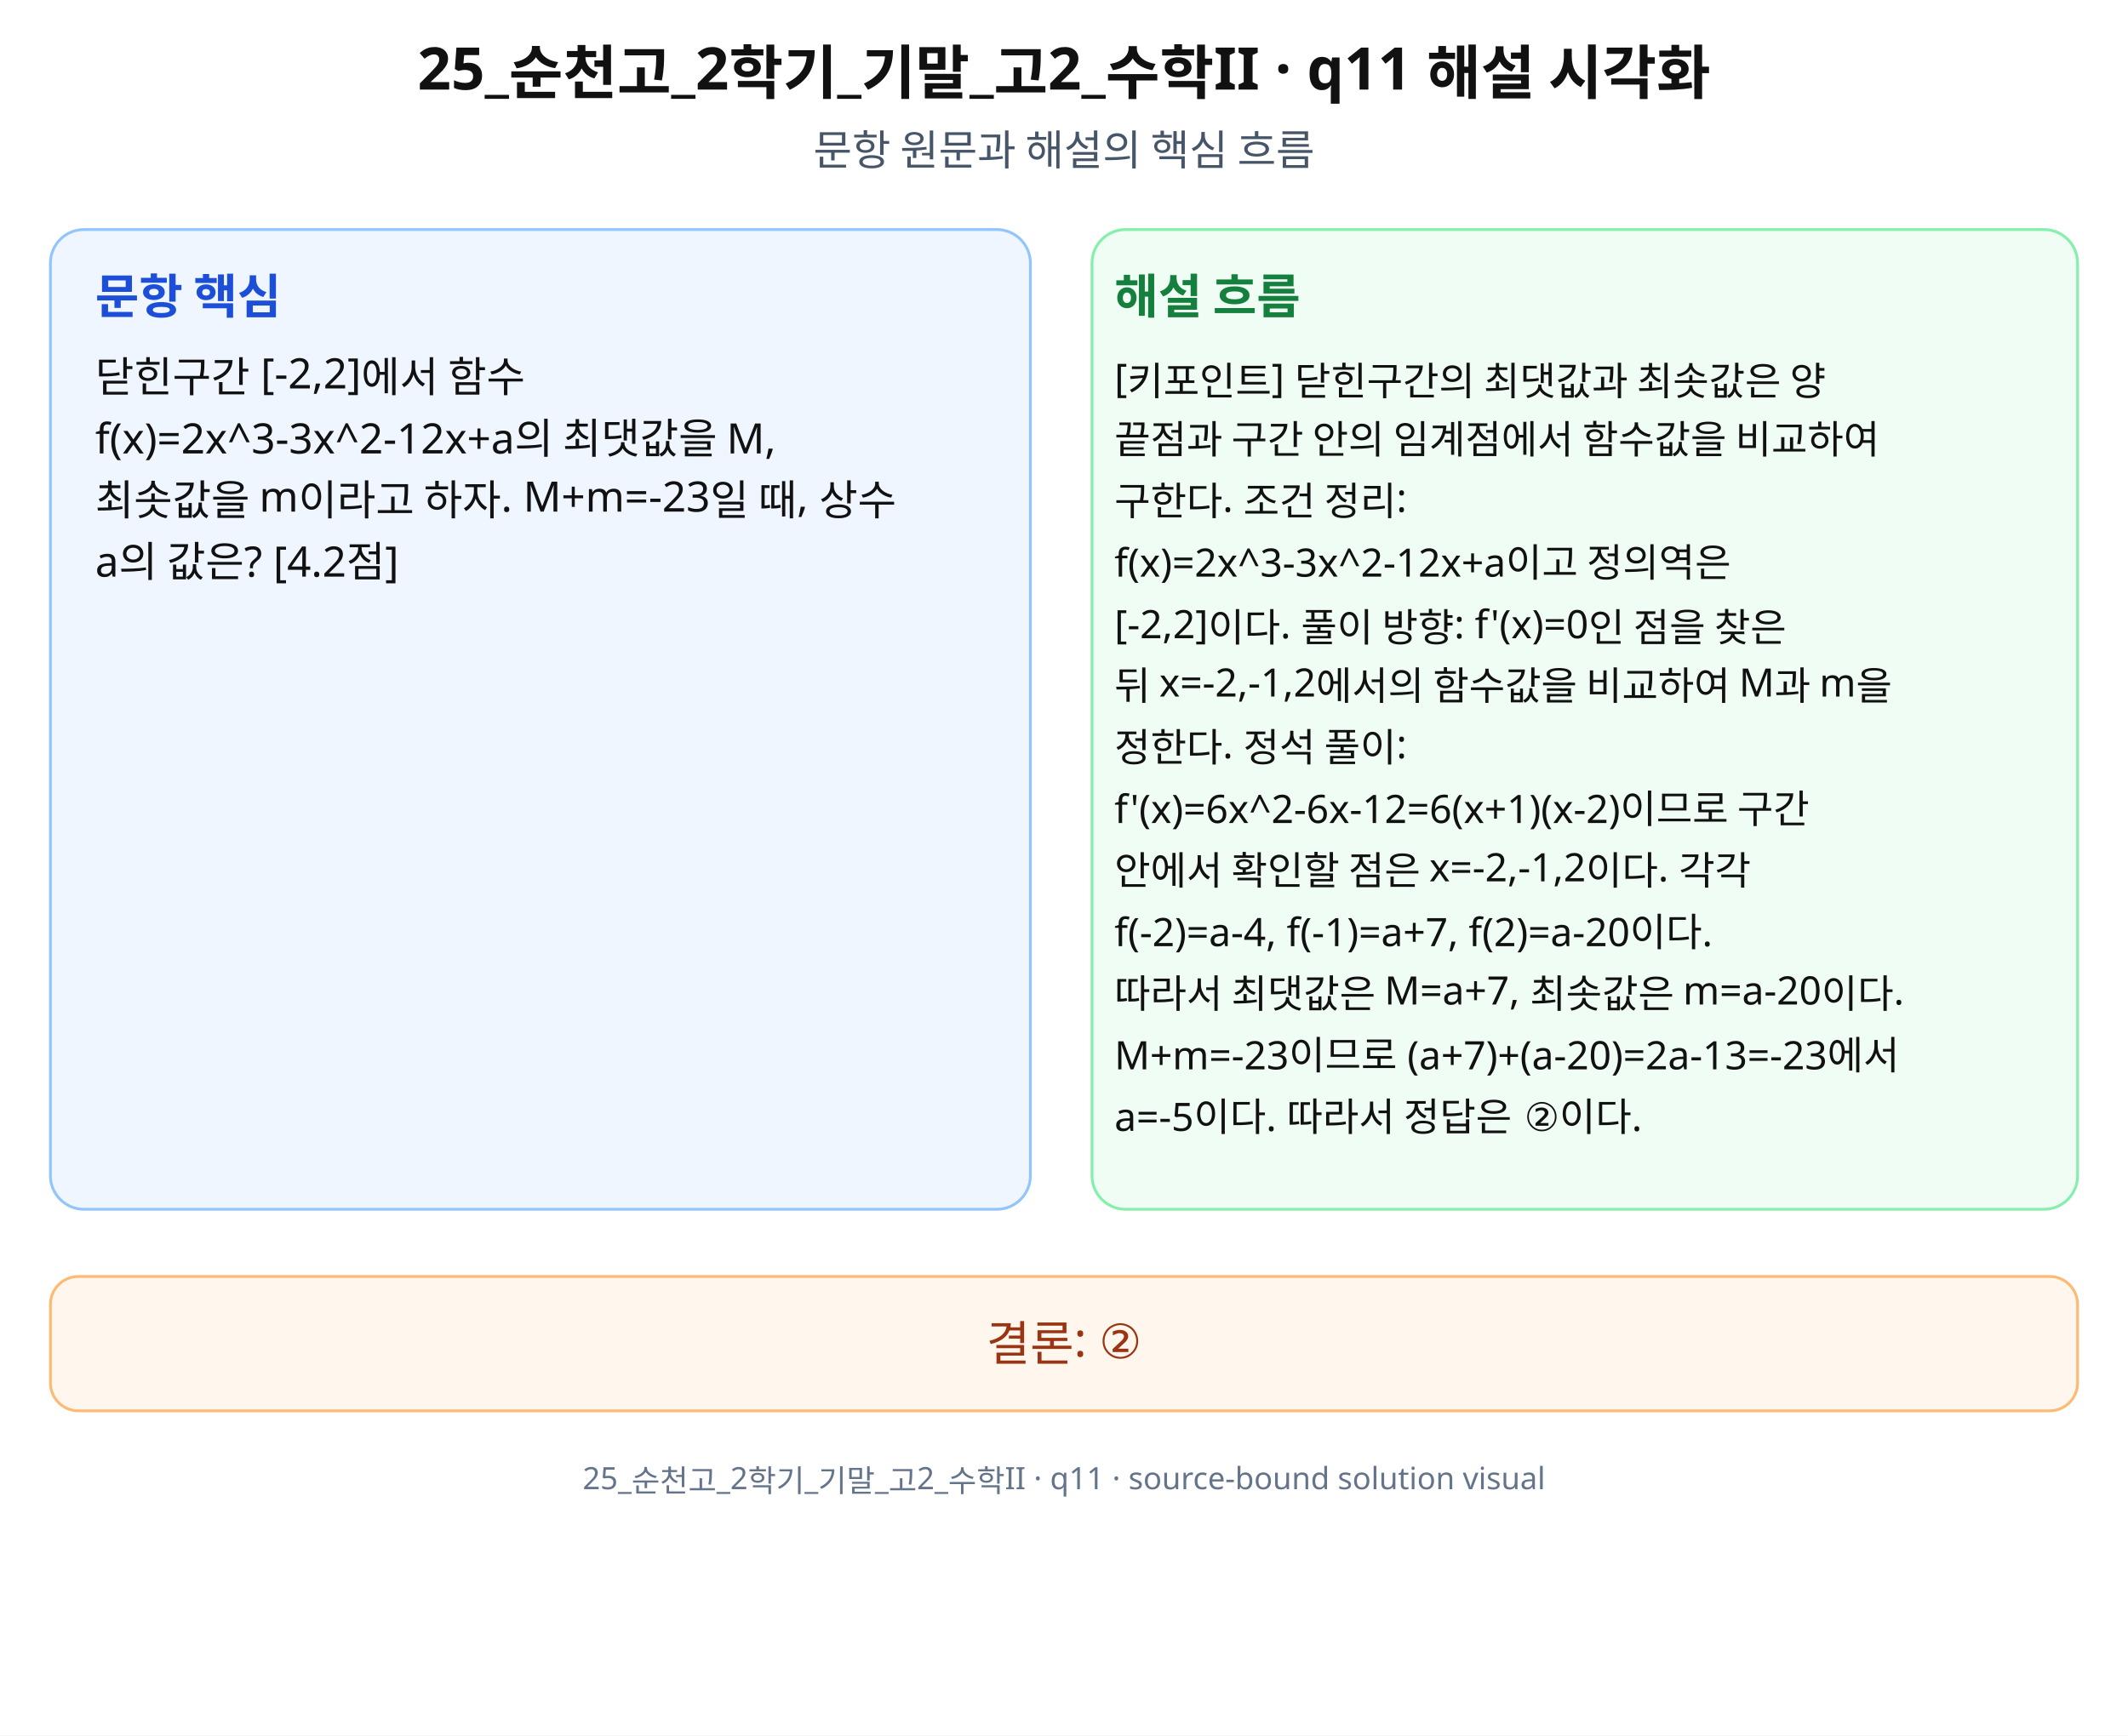
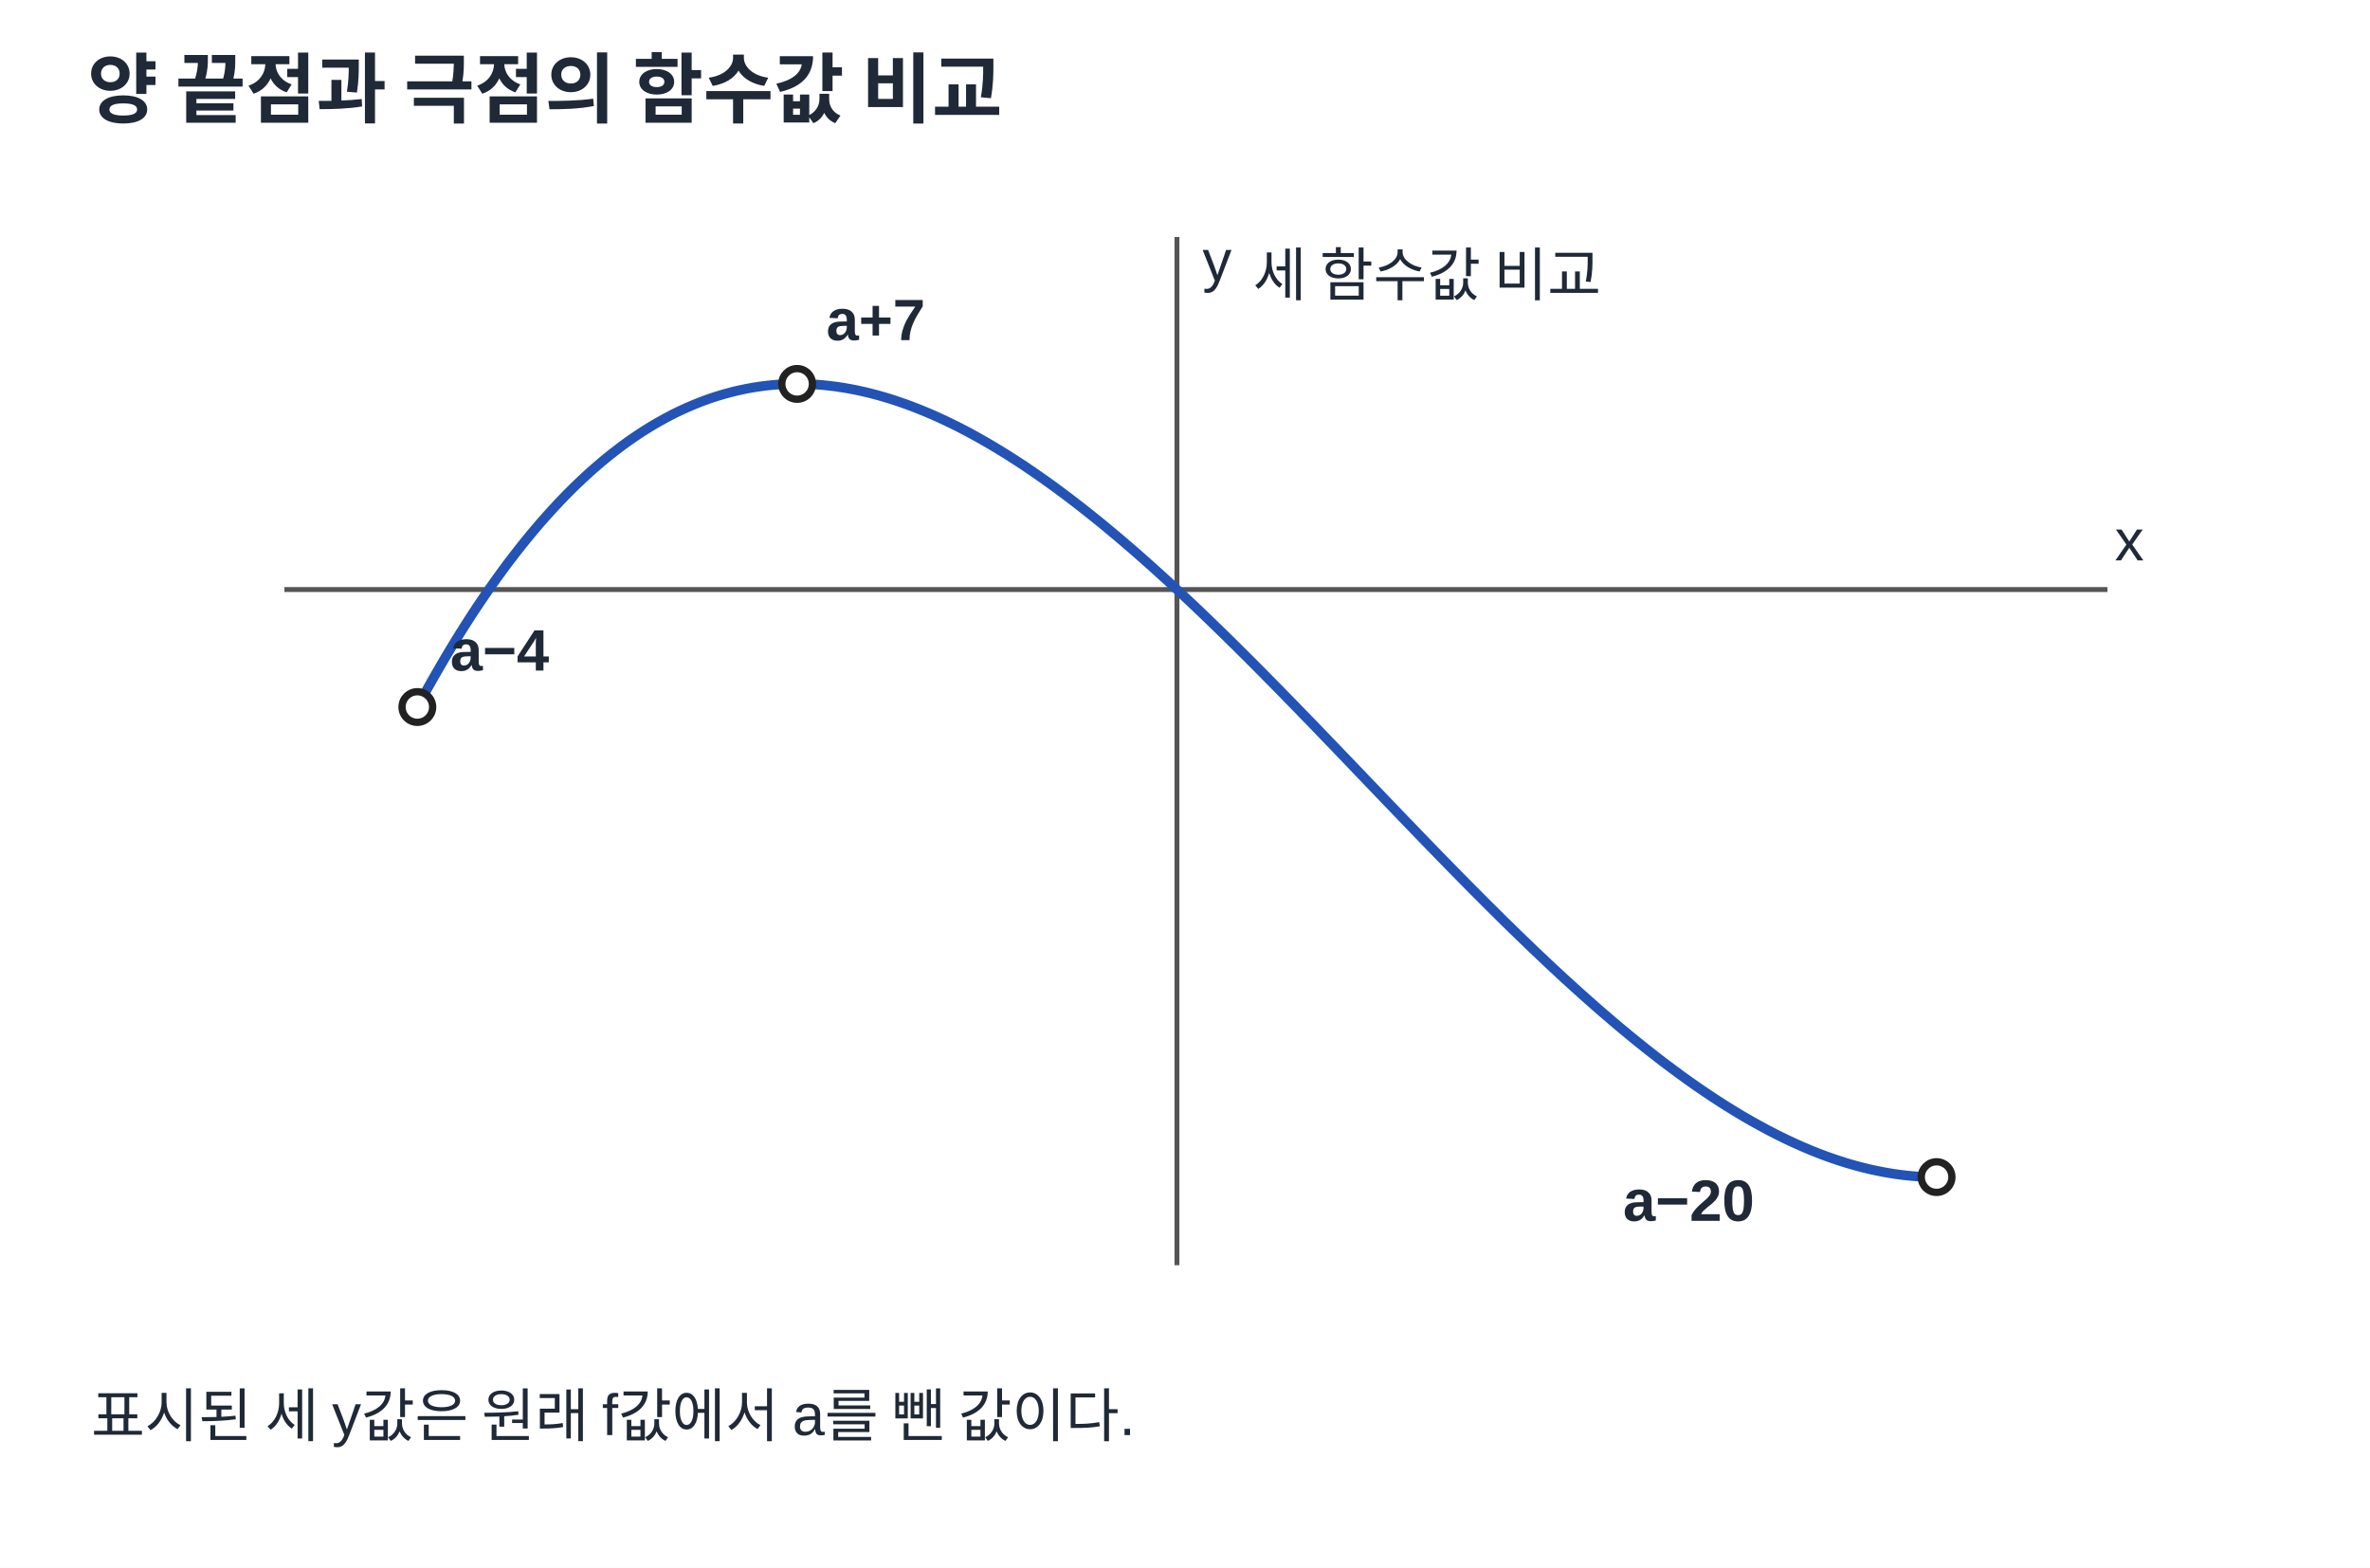
- <svg xmlns="http://www.w3.org/2000/svg" width="760" height="620" viewBox="0 0 760 620" role="img" aria-labelledby="title desc" preserveAspectRatio="xMidYMid meet">
-   <rect width="760" height="620" fill="#fff" />
-   <g font-family="Noto Sans KR, Pretendard, Apple SD Gothic Neo, Malgun Gothic, sans-serif" fill="#111">
-     <text x="380" y="32" font-size="21" font-weight="700" text-anchor="middle">25_순천고_2학기_기말_고2_수학II · q11 해설 시각화</text>
-     <text x="380" y="59" font-size="15" text-anchor="middle" fill="#475569">문항 원문과 해설의 핵심 흐름</text>
-     <rect x="18" y="82" width="350" height="350" rx="12" fill="#eff6ff" stroke="#93c5fd" />
-     <rect x="390" y="82" width="352" height="350" rx="12" fill="#f0fdf4" stroke="#86efac" />
-     <text x="34" y="112" font-size="17" font-weight="700" fill="#1d4ed8">문항 핵심</text>
-     <text x="398" y="112" font-size="17" font-weight="700" fill="#15803d">해설 흐름</text>
-     <text x="34" y="140" font-size="15">닫힌구간 [-2,2]에서 함수</text>
-     <text x="34" y="162" font-size="15">f(x)=2x^3-3x^2-12x+a의 최댓값을 M,</text>
-     <text x="34" y="184" font-size="15">최솟값을 m이라고 하자. M+m=-23일 때, 상수</text>
-     <text x="34" y="206" font-size="15">a의 값은? [4.2점]</text>
-     <text x="398" y="140" font-size="14">[키포인트] 닫힌구간의 최댓값과 최솟값은 양</text>
-     <text x="398" y="162" font-size="14">끝점과 구간 안의 임계점에서 함수값을 비교하여</text>
-     <text x="398" y="184" font-size="14">구한다. 조건 정리:</text>
-     <text x="398" y="206" font-size="14">f(x)=2x^3-3x^2-12x+a이고 정의역은</text>
-     <text x="398" y="228" font-size="14">[-2,2]이다. 풀이 방향: f'(x)=0인 점을 찾은</text>
-     <text x="398" y="250" font-size="14">뒤 x=-2,-1,2에서의 함수값을 비교하여 M과 m을</text>
-     <text x="398" y="272" font-size="14">정한다. 정석 풀이:</text>
-     <text x="398" y="294" font-size="14">f'(x)=6x^2-6x-12=6(x+1)(x-2)이므로 구간</text>
-     <text x="398" y="316" font-size="14">안에서 확인할 점은 x=-2,-1,2이다. 각각</text>
-     <text x="398" y="338" font-size="14">f(-2)=a-4, f(-1)=a+7, f(2)=a-20이다.</text>
-     <text x="398" y="360" font-size="14">따라서 최댓값은 M=a+7, 최솟값은 m=a-20이다.</text>
-     <text x="398" y="382" font-size="14">M+m=-23이므로 (a+7)+(a-20)=2a-13=-23에서</text>
-     <text x="398" y="404" font-size="14">a=-5이다. 따라서 정답은 ②이다.</text>
-     <rect x="18" y="456" width="724" height="48" rx="10" fill="#fff7ed" stroke="#fdba74" />
-     <text x="380" y="486" font-size="17" text-anchor="middle" fill="#9a3412">결론: ②</text>
-     <text x="380" y="532" font-size="11" text-anchor="middle" fill="#64748b">25_순천고_2학기_기말_고2_수학II · q11 · source-bound solution visual</text>
-   </g>
+ <svg xmlns="http://www.w3.org/2000/svg" width="650" height="430" viewBox="0 0 650 430" preserveAspectRatio="xMidYMid meet" data-axis-scale-mode="UNEQUAL_UNIT_DECLARED" role="img" aria-labelledby="t11 d11">
+   <style>text{font-family:Arial,'Noto Sans KR','Malgun Gothic',sans-serif;fill:#1f2937}.title{font-size:21px;font-weight:700}.axis{stroke:#555;stroke-width:1.35}.curve{stroke:#2253b5;stroke-width:2.65;fill:none;stroke-linejoin:round;stroke-linecap:round}.curve2{stroke:#111827;stroke-width:2.5;fill:none}.shade{fill:#60a5fa;opacity:.25}.neg{fill:#f59e0b;opacity:.2}.point{fill:white;stroke:#222;stroke-width:2}.label{font-size:16px;font-weight:600}.note{font-size:16px}.guide{stroke:#9ca3af;stroke-width:1;stroke-dasharray:4 5}</style>
+   <rect width="650" height="430" fill="#fff" />
+   <text x="24" y="32" class="title">양 끝점과 극점의 함수값 비교</text>
+   <line class="axis" x1="78" x2="578" y1="161.69" y2="161.69" />
+   <line class="axis" x1="322.79" x2="322.79" y1="65" y2="347" />
+   <text x="580" y="153.69" class="note">x</text>
+   <text x="329.79" y="77" class="note">y</text>
+   <polyline class="curve" points="114.46,193.91 115.62,191.78 116.77,189.68 117.93,187.60 119.09,185.56 120.25,183.54 121.40,181.56 122.56,179.60 123.72,177.67 124.88,175.77 126.03,173.90 127.19,172.06 128.35,170.24 129.50,168.46 130.66,166.70 131.82,164.97 132.98,163.27 134.13,161.59 135.29,159.95 136.45,158.33 137.61,156.73 138.76,155.17 139.92,153.63 141.08,152.12 142.24,150.64 143.39,149.18 144.55,147.75 145.71,146.34 146.87,144.97 148.02,143.61 149.18,142.29 150.34,140.99 151.50,139.71 152.65,138.47 153.81,137.24 154.97,136.04 156.13,134.87 157.28,133.72 158.44,132.60 159.60,131.50 160.75,130.43 161.91,129.38 163.07,128.36 164.23,127.36 165.38,126.38 166.54,125.43 167.70,124.50 168.86,123.60 170.01,122.72 171.17,121.86 172.33,121.02 173.49,120.21 174.64,119.43 175.80,118.66 176.96,117.92 178.12,117.20 179.27,116.50 180.43,115.83 181.59,115.18 182.75,114.55 183.90,113.94 185.06,113.35 186.22,112.79 187.38,112.25 188.53,111.73 189.69,111.23 190.85,110.75 192.00,110.29 193.16,109.85 194.32,109.44 195.48,109.04 196.63,108.67 197.79,108.32 198.95,107.98 200.11,107.67 201.26,107.37 202.42,107.10 203.58,106.85 204.74,106.61 205.89,106.40 207.05,106.20 208.21,106.03 209.37,105.87 210.52,105.73 211.68,105.61 212.84,105.51 214.00,105.43 215.15,105.37 216.31,105.32 217.47,105.29 218.62,105.29 219.78,105.29 220.94,105.32 222.10,105.37 223.25,105.43 224.41,105.51 225.57,105.60 226.73,105.72 227.88,105.85 229.04,105.99 230.20,106.16 231.36,106.34 232.51,106.54 233.67,106.75 234.83,106.98 235.99,107.23 237.14,107.49 238.30,107.76 239.46,108.06 240.62,108.37 241.77,108.69 242.93,109.03 244.09,109.38 245.25,109.75 246.40,110.14 247.56,110.54 248.72,110.95 249.88,111.38 251.03,111.82 252.19,112.28 253.35,112.75 254.50,113.23 255.66,113.73 256.82,114.24 257.98,114.77 259.13,115.30 260.29,115.86 261.45,116.42 262.61,117.00 263.76,117.59 264.92,118.19 266.08,118.81 267.24,119.44 268.39,120.08 269.55,120.73 270.71,121.40 271.87,122.08 273.02,122.77 274.18,123.47 275.34,124.18 276.50,124.90 277.65,125.64 278.81,126.38 279.97,127.14 281.13,127.91 282.28,128.69 283.44,129.48 284.60,130.28 285.75,131.09 286.91,131.91 288.07,132.74 289.23,133.58 290.38,134.43 291.54,135.29 292.70,136.16 293.86,137.04 295.01,137.93 296.17,138.82 297.33,139.73 298.49,140.65 299.64,141.57 300.80,142.50 301.96,143.44 303.12,144.39 304.27,145.35 305.43,146.32 306.59,147.29 307.75,148.27 308.90,149.26 310.06,150.26 311.22,151.26 312.38,152.27 313.53,153.29 314.69,154.32 315.85,155.35 317.00,156.39 318.16,157.44 319.32,158.49 320.48,159.55 321.63,160.61 322.79,161.69 323.95,162.76 325.11,163.85 326.26,164.93 327.42,166.03 328.58,167.13 329.74,168.23 330.89,169.34 332.05,170.46 333.21,171.58 334.37,172.70 335.52,173.83 336.68,174.97 337.84,176.11 339.00,177.25 340.15,178.40 341.31,179.55 342.47,180.70 343.63,181.86 344.78,183.02 345.94,184.19 347.10,185.36 348.25,186.53 349.41,187.70 350.57,188.88 351.73,190.06 352.88,191.25 354.04,192.43 355.20,193.62 356.36,194.81 357.51,196.00 358.67,197.20 359.83,198.39 360.99,199.59 362.14,200.79 363.30,201.99 364.46,203.20 365.62,204.40 366.77,205.60 367.93,206.81 369.09,208.02 370.25,209.22 371.40,210.43 372.56,211.64 373.72,212.85 374.87,214.06 376.03,215.27 377.19,216.47 378.35,217.68 379.50,218.89 380.66,220.10 381.82,221.30 382.98,222.51 384.13,223.71 385.29,224.92 386.45,226.12 387.61,227.32 388.76,228.52 389.92,229.72 391.08,230.92 392.24,232.11 393.39,233.30 394.55,234.49 395.71,235.68 396.87,236.87 398.02,238.05 399.18,239.23 400.34,240.41 401.50,241.59 402.65,242.76 403.81,243.93 404.97,245.09 406.12,246.25 407.28,247.41 408.44,248.57 409.60,249.72 410.75,250.86 411.91,252.01 413.07,253.15 414.23,254.28 415.38,255.41 416.54,256.53 417.70,257.65 418.86,258.77 420.01,259.88 421.17,260.99 422.33,262.09 423.49,263.18 424.64,264.27 425.80,265.35 426.96,266.43 428.12,267.50 429.27,268.57 430.43,269.62 431.59,270.68 432.75,271.72 433.90,272.76 435.06,273.79 436.22,274.82 437.37,275.84 438.53,276.85 439.69,277.86 440.85,278.85 442.00,279.84 443.16,280.82 444.32,281.80 445.48,282.76 446.63,283.72 447.79,284.67 448.95,285.61 450.11,286.54 451.26,287.47 452.42,288.38 453.58,289.29 454.74,290.19 455.89,291.08 457.05,291.95 458.21,292.82 459.37,293.68 460.52,294.53 461.68,295.37 462.84,296.21 464.00,297.03 465.15,297.84 466.31,298.64 467.47,299.43 468.62,300.20 469.78,300.97 470.94,301.73 472.10,302.48 473.25,303.21 474.41,303.93 475.57,304.65 476.73,305.35 477.88,306.04 479.04,306.71 480.20,307.38 481.36,308.03 482.51,308.67 483.67,309.30 484.83,309.92 485.99,310.52 487.14,311.11 488.30,311.69 489.46,312.26 490.62,312.81 491.77,313.35 492.93,313.87 494.09,314.39 495.25,314.88 496.40,315.37 497.56,315.84 498.72,316.30 499.88,316.74 501.03,317.17 502.19,317.58 503.35,317.98 504.50,318.36 505.66,318.73 506.82,319.09 507.98,319.42 509.13,319.75 510.29,320.06 511.45,320.35 512.61,320.63 513.76,320.89 514.92,321.13 516.08,321.36 517.24,321.58 518.39,321.77 519.55,321.96 520.71,322.12 521.87,322.27 523.02,322.40 524.18,322.51 525.34,322.61 526.50,322.69 527.65,322.75 528.81,322.79 529.97,322.82 531.13,322.83" />
+   <circle class="point" cx="114.46" cy="193.91" r="4.2" data-math-x="-2" data-math-y="-4" />
+   <text class="label" x="123.46" y="183.91">a−4</text>
+   <circle class="point" cx="218.62" cy="105.29" r="4.2" data-math-x="-1" data-math-y="7" />
+   <text class="label" x="226.62" y="93.29">a+7</text>
+   <circle class="point" cx="531.13" cy="322.83" r="4.2" data-math-x="2" data-math-y="-20" />
+   <text class="label" x="445.13" y="334.83">a−20</text>
+   <text class="note" x="343.63" y="81.11">세 함수값 비교</text>
+   <text class="note" x="25" y="394">표시된 세 y값은 원래 f값에서 a를 뺀 값이다.</text>
</svg>
